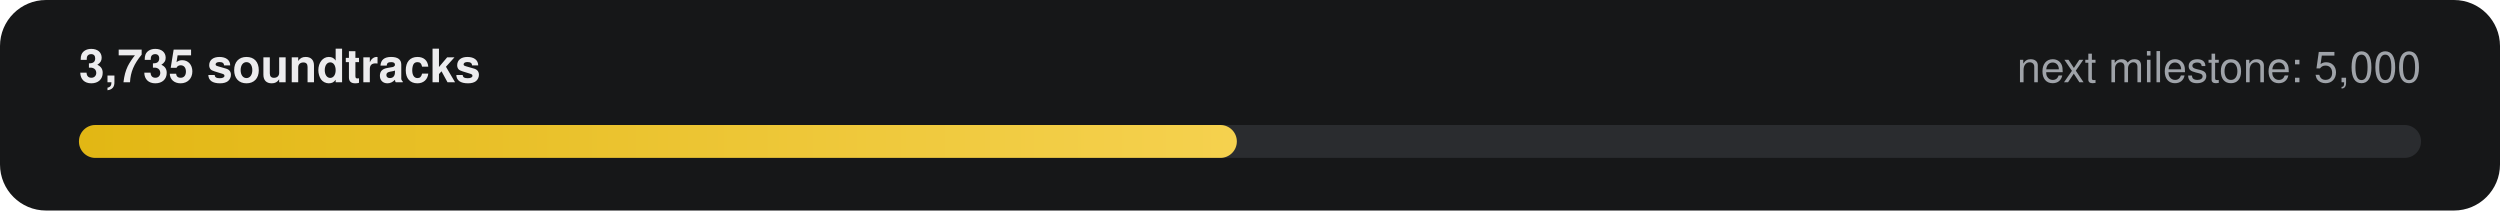
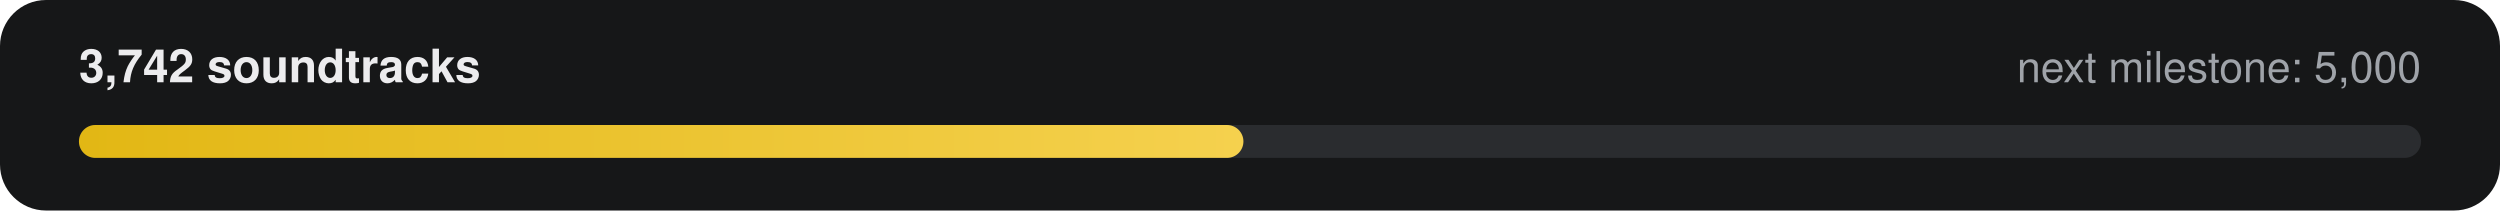
- <svg xmlns="http://www.w3.org/2000/svg" width="760" height="64" viewBox="0 0 760 64" role="img" aria-label="3,735 of 5,000 soundtracks">
+ <svg xmlns="http://www.w3.org/2000/svg" width="760" height="64" viewBox="0 0 760 64" role="img" aria-label="3,742 of 5,000 soundtracks">
  <defs>
    <linearGradient id="g" x1="0" x2="1">
      <stop offset="0" stop-color="#E2B714" />
      <stop offset="1" stop-color="#F5D14E" />
    </linearGradient>
  </defs>
  <rect width="760" height="64" rx="14" fill="#161718" />
-   <text x="24" y="25" fill="#ECECEE" font-family="-apple-system,Segoe UI,Helvetica,Arial,sans-serif" font-size="14" font-weight="600">3,735 soundtracks</text>
+   <text x="24" y="25" fill="#ECECEE" font-family="-apple-system,Segoe UI,Helvetica,Arial,sans-serif" font-size="14" font-weight="600">3,742 soundtracks</text>
  <text x="736" y="25" fill="#9FA3A9" text-anchor="end" font-family="-apple-system,Segoe UI,Helvetica,Arial,sans-serif" font-size="13">next milestone: 5,000</text>
  <rect x="24" y="38" width="712" height="10" rx="5" fill="#2A2C2F" />
-   <rect x="24" y="38" width="352" height="10" rx="5" fill="url(#g)" />
+   <rect x="24" y="38" width="354" height="10" rx="5" fill="url(#g)" />
</svg>
